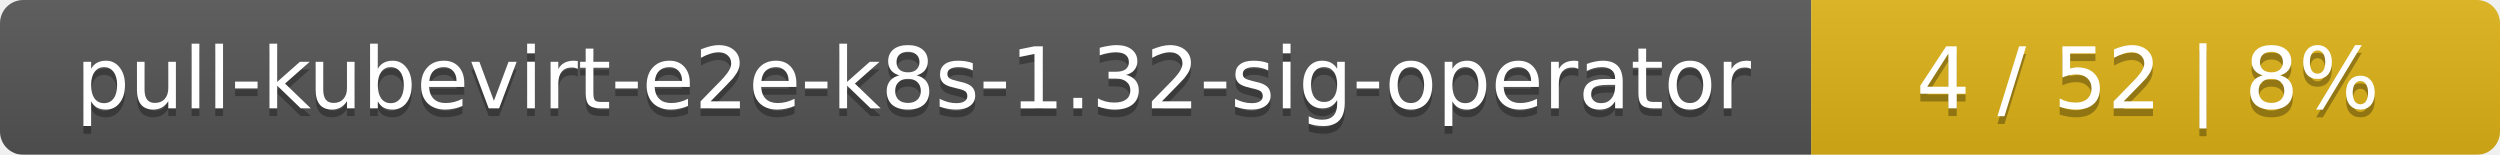
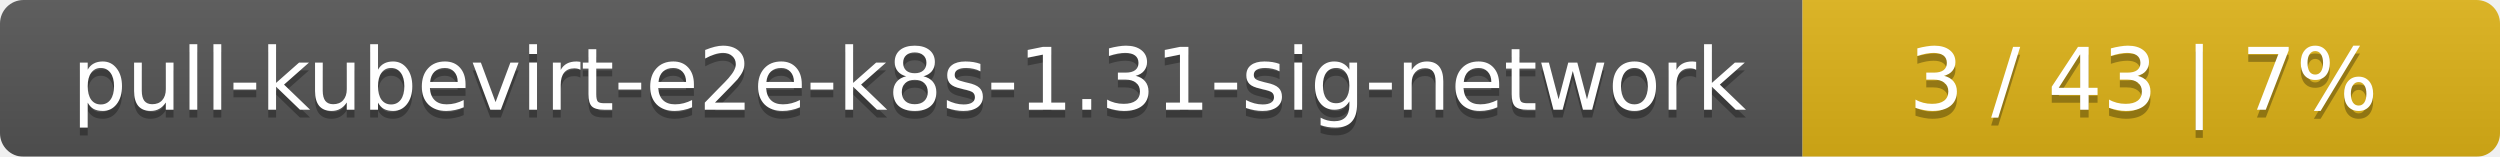
- <svg xmlns="http://www.w3.org/2000/svg" width="323" height="20">
+ <svg xmlns="http://www.w3.org/2000/svg" width="319" height="20">
  <linearGradient id="smooth" x2="0" y2="100%">
    <stop offset="0" stop-color="#bbb" stop-opacity=".1" />
    <stop offset="1" stop-opacity=".1" />
  </linearGradient>
  <mask id="round">
-     <rect width="323" height="20" rx="3" fill="#fff" />
+     <rect width="319" height="20" rx="3" fill="#fff" />
  </mask>
  <g mask="url(#round)">
-     <rect width="234" height="20" fill="#555" />
-     <rect x="234" width="89" height="20" fill="#dfb317" />
-     <rect width="323" height="20" fill="url(#smooth)" />
+     <rect width="230" height="20" fill="#555" />
+     <rect x="230" width="89" height="20" fill="#dfb317" />
+     <rect width="319" height="20" fill="url(#smooth)" />
  </g>
  <g fill="#fff" text-anchor="middle" font-family="DejaVu Sans,Verdana,Geneva,sans-serif" font-size="11">
-     <text x="118" y="15" fill="#010101" fill-opacity=".3">pull-kubevirt-e2e-k8s-1.32-sig-operator</text>
-     <text x="118" y="14">pull-kubevirt-e2e-k8s-1.32-sig-operator</text>
-     <text x="277.5" y="15" fill="#010101" fill-opacity=".3">4 / 52    |    8%</text>
-     <text x="277.5" y="14">4 / 52    |    8%</text>
+     <text x="116" y="15" fill="#010101" fill-opacity=".3">pull-kubevirt-e2e-k8s-1.31-sig-network</text>
+     <text x="116" y="14">pull-kubevirt-e2e-k8s-1.31-sig-network</text>
+     <text x="273.5" y="15" fill="#010101" fill-opacity=".3">3 / 43    |    7%</text>
+     <text x="273.5" y="14">3 / 43    |    7%</text>
  </g>
</svg>
